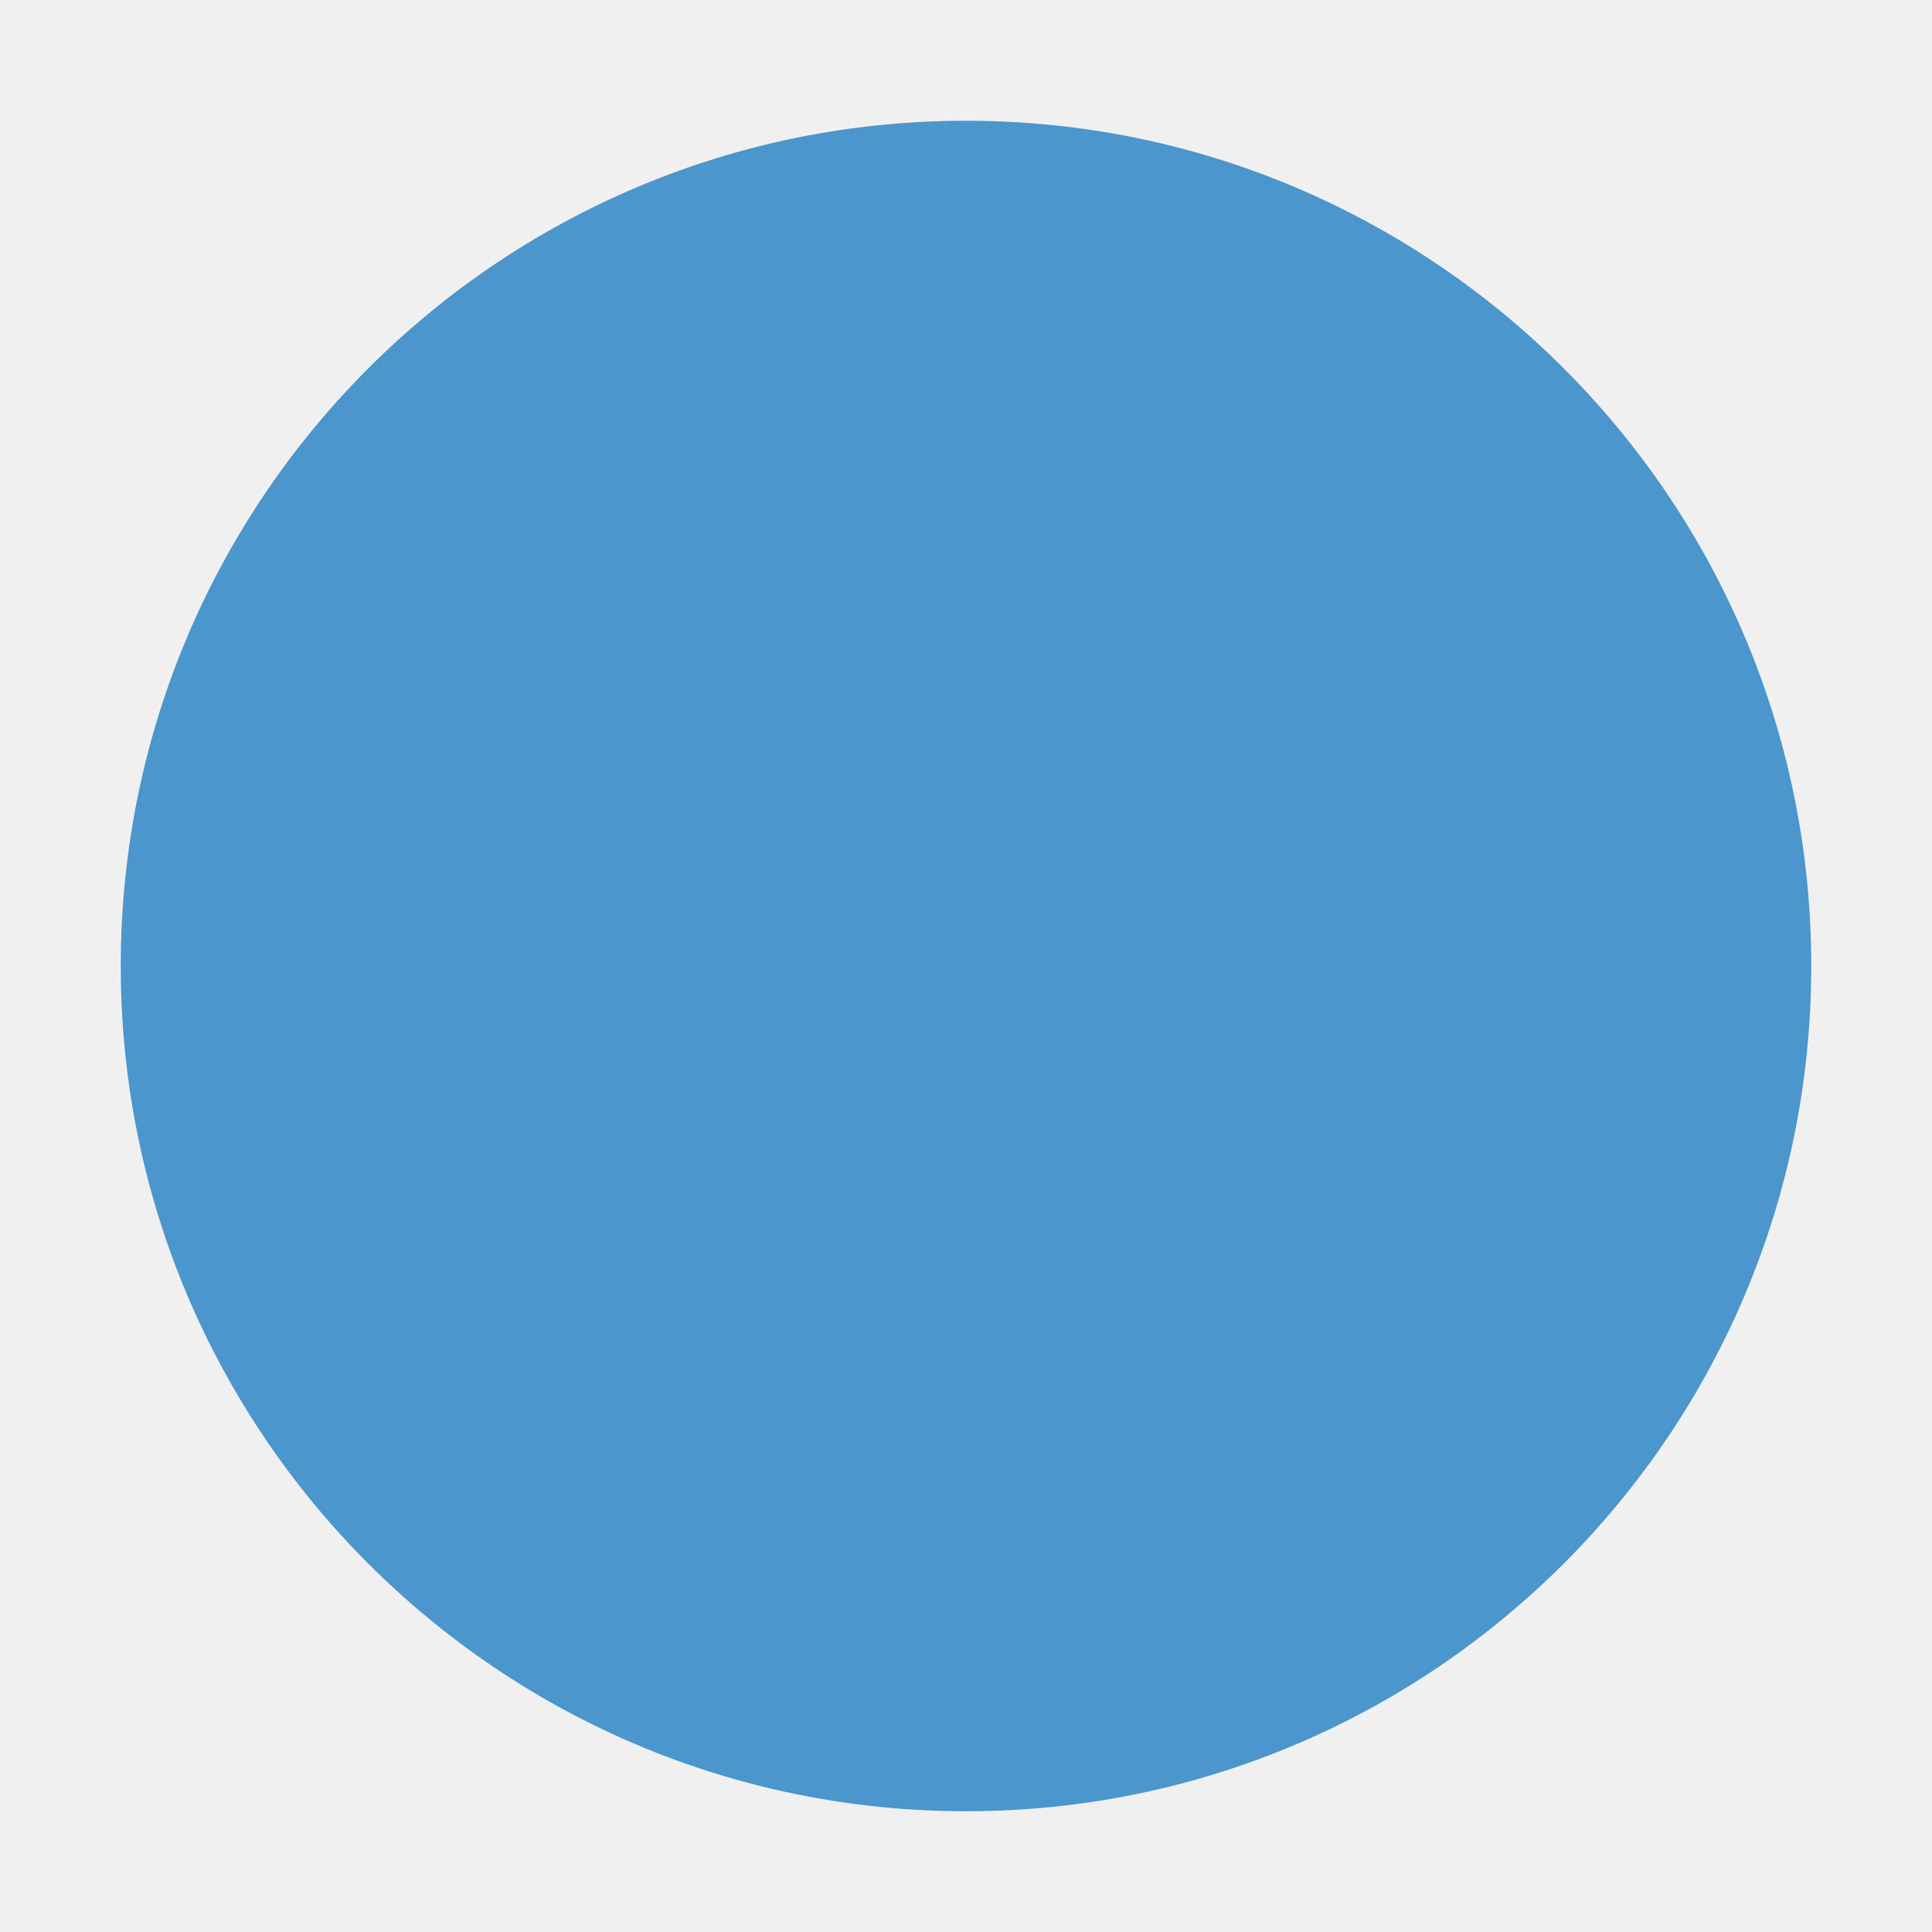
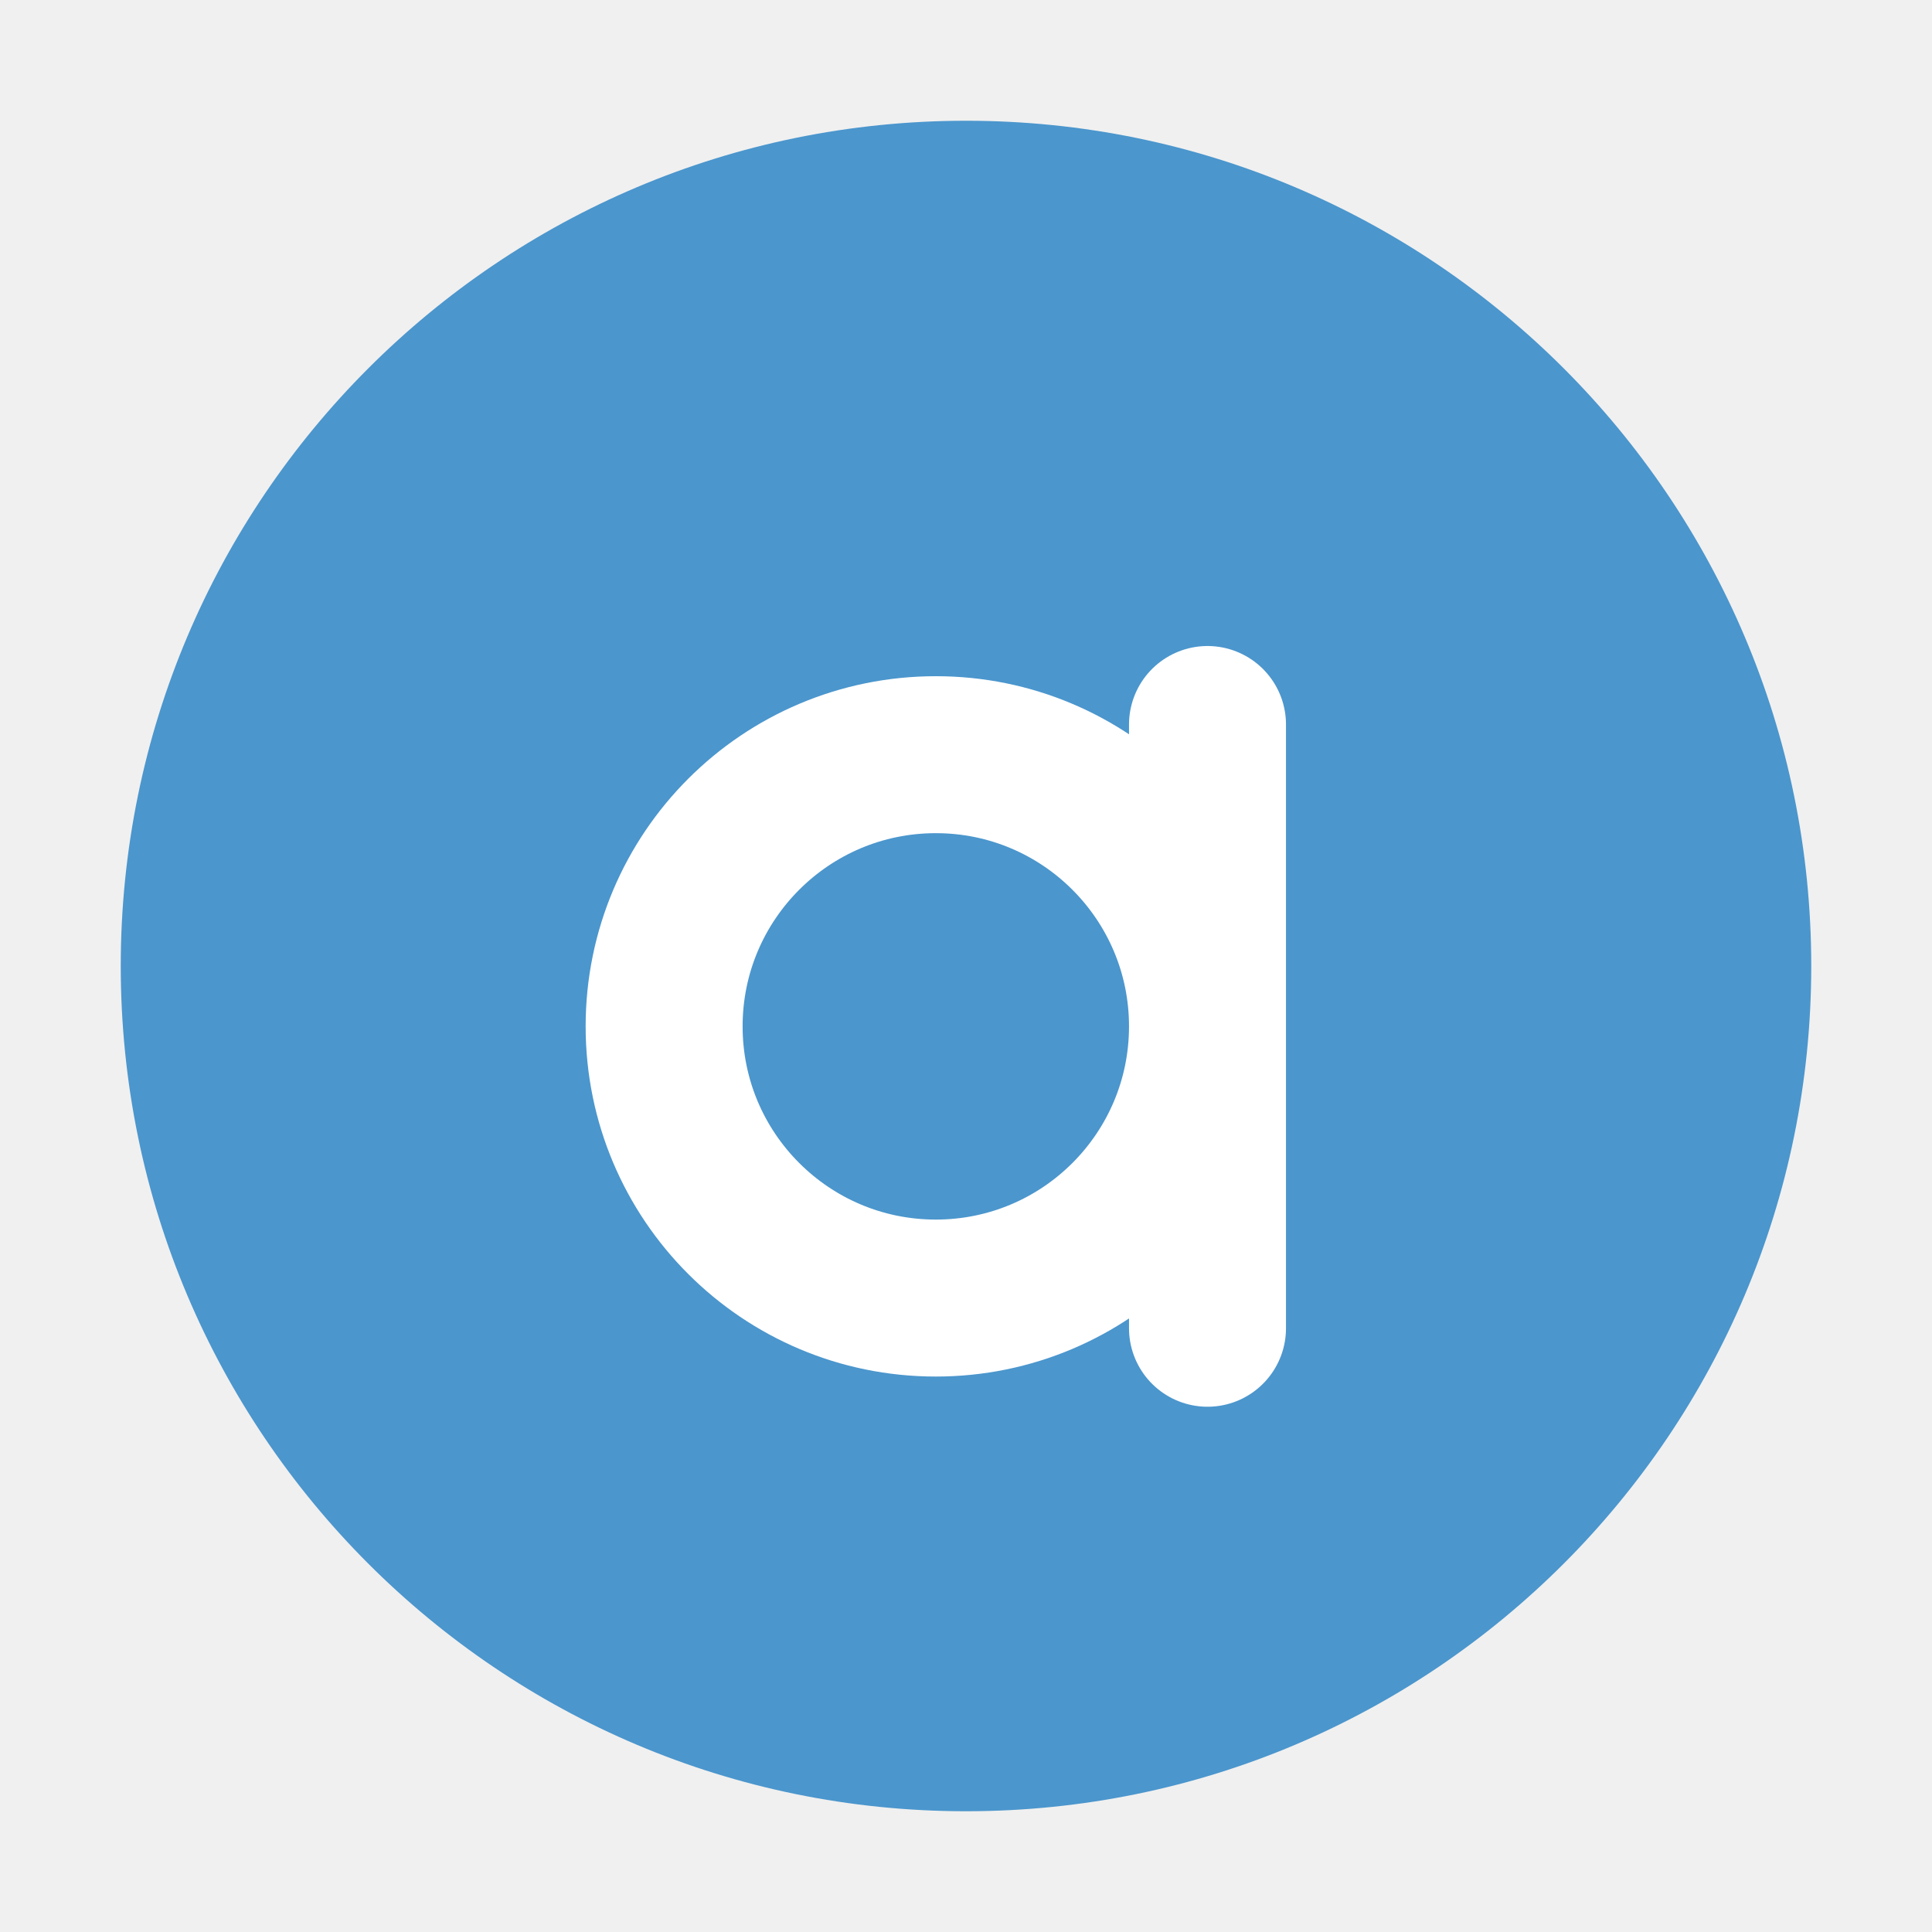
<svg xmlns="http://www.w3.org/2000/svg" width="16" height="16" viewBox="0 0 16 16">
  <circle cx="8" cy="8" r="7" fill="#4B96CD" />
+   <path d="M10 6v5M10 8.5a2.25 2.25 0 1 0-4.5 0 2.25 2.25 0 1 0 4.5 0" fill="none" stroke="#FFFFFF" stroke-width="1.3" stroke-linecap="round" stroke-linejoin="round" />
</svg>
